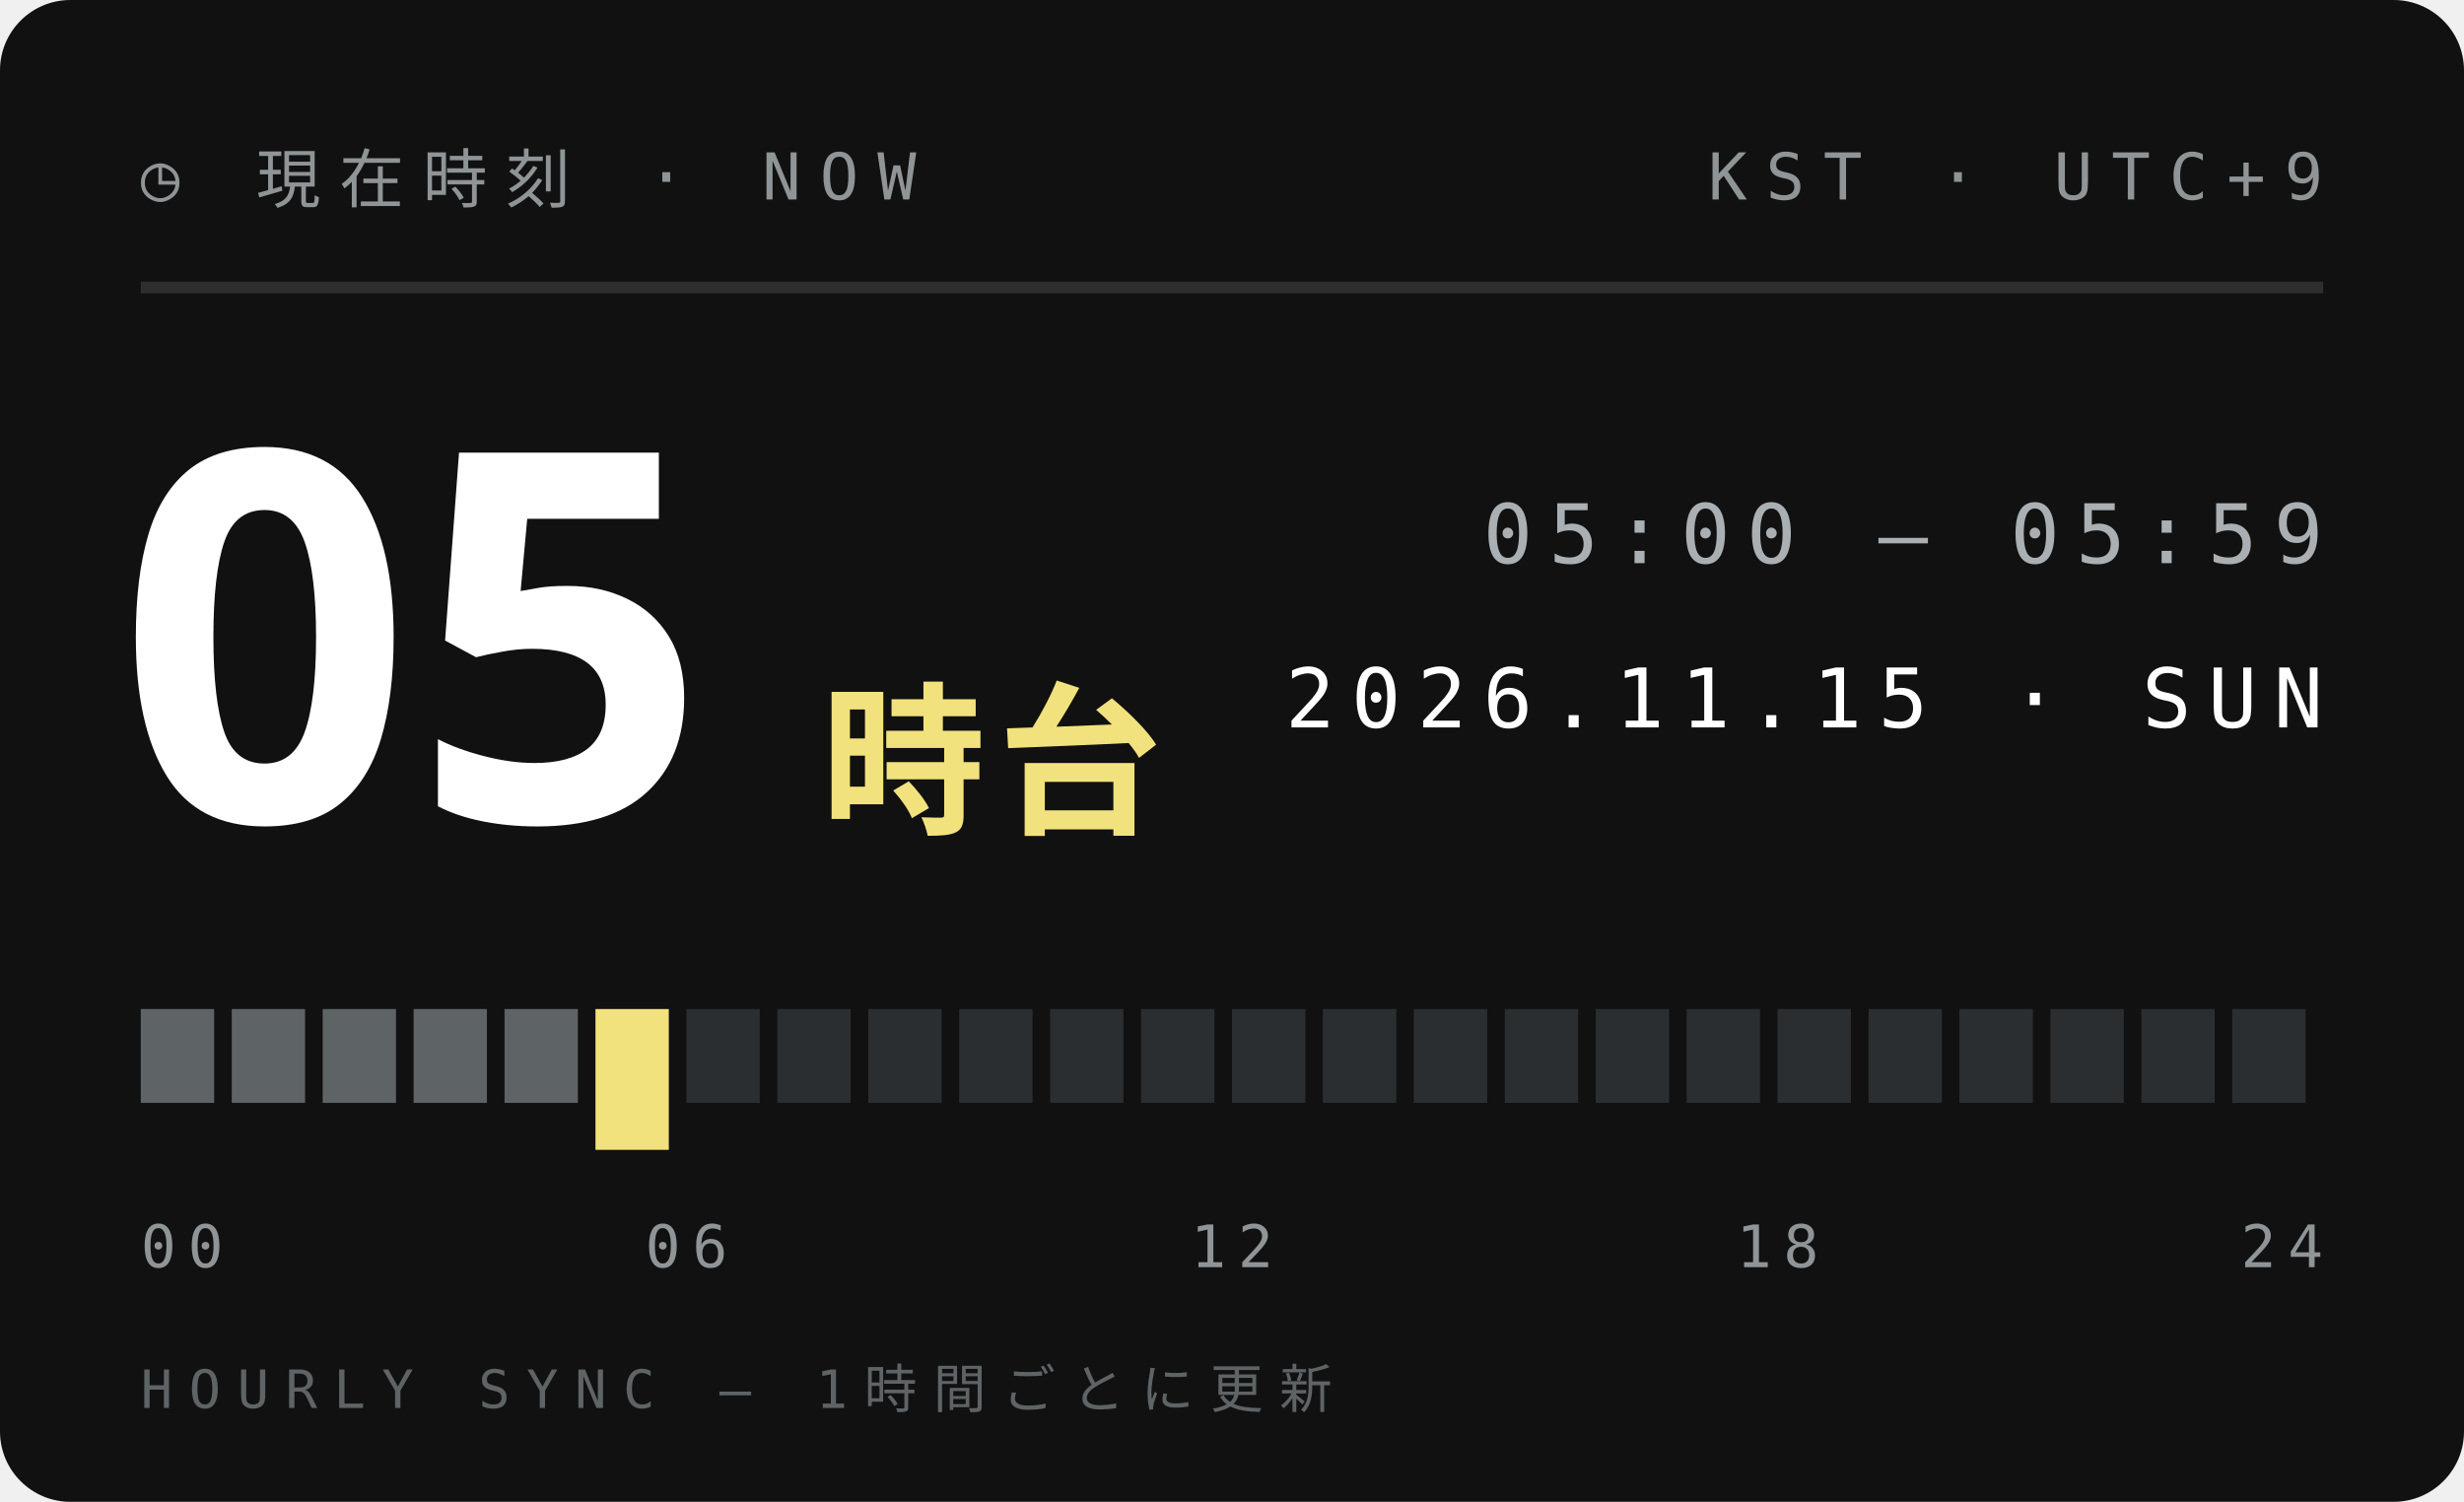
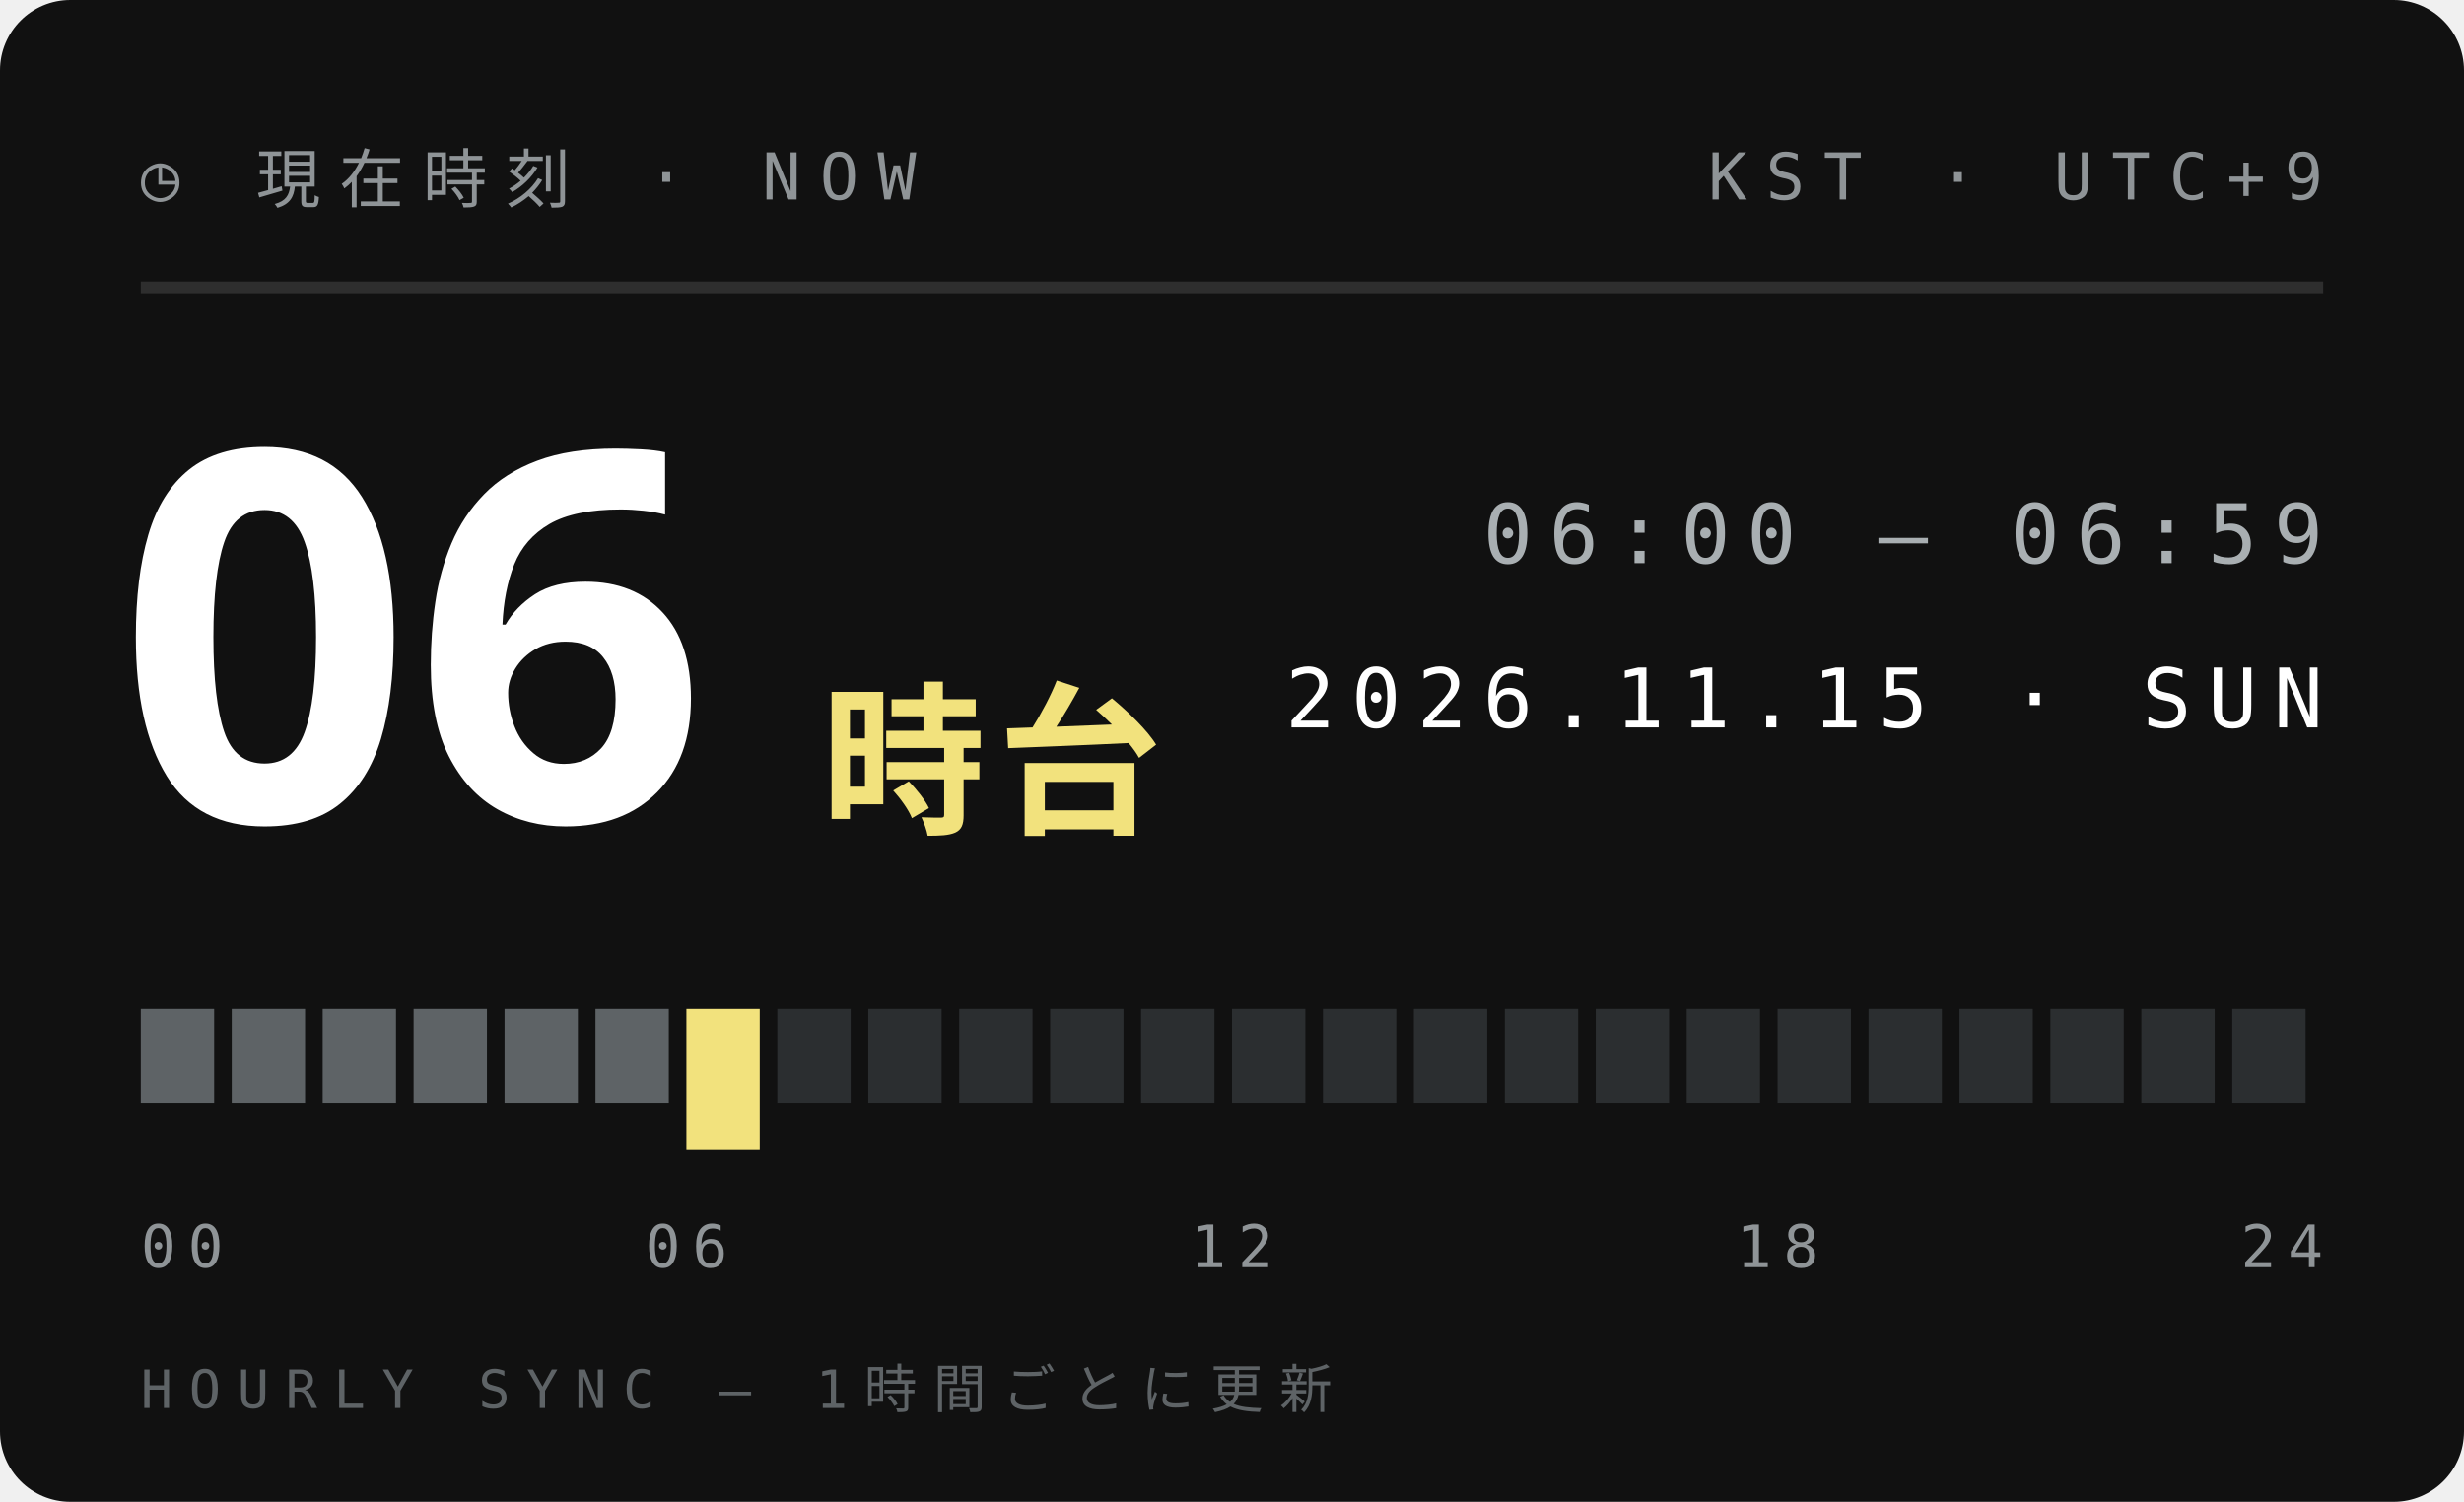
<svg xmlns="http://www.w3.org/2000/svg" width="210" height="128">
  <style>text{font:400 6.5px 'IBM Plex Mono',Menlo,monospace;letter-spacing:1.2px;fill:#5E6366}.s{font-size:5.5px}.v{font-weight:600;font-size:9px;fill:#111;letter-spacing:0}.b{font:900 20px 'Arial Black',sans-serif;fill:#111;letter-spacing:0}.j{font:800 11px 'Hiragino Sans','Noto Sans JP',sans-serif;fill:#111;letter-spacing:2px}</style>
  <rect width="210" height="128" rx="6" fill="#111" />
  <text x="12" y="17" style="font-size:5.5px;letter-spacing:1.6px;fill:#8F9497">◷ 現在時刻 · NOW</text>
  <text x="198" y="17" text-anchor="end" style="font-size:5.5px;letter-spacing:1.6px;fill:#8F9497">KST · UTC+9</text>
  <path d="M12 24.5H198" stroke="#ffffff1f" />
-   <text class="b" x="10" y="70" style="font-size:44px;fill:#fff">05</text>
+   <text class="b" x="10" y="70" style="font-size:44px;fill:#fff">06</text>
  <text class="j" x="70" y="70" style="font-size:14px;letter-spacing:1px;fill:#F2E27D">時台</text>
-   <text x="198" y="48" text-anchor="end" style="font-size:7px;letter-spacing:1.4px;fill:#A9AFB2">05:00 — 05:59</text>
+   <text x="198" y="48" text-anchor="end" style="font-size:7px;letter-spacing:1.4px;fill:#A9AFB2">06:00 — 06:59</text>
  <text x="198" y="62" text-anchor="end" style="font-size:7px;letter-spacing:1.4px;fill:#fff">2026.11.15 · SUN</text>
  <rect x="12.00" y="86" width="6.25" height="8" fill="#5E6366" />
  <rect x="19.75" y="86" width="6.25" height="8" fill="#5E6366" />
  <rect x="27.50" y="86" width="6.25" height="8" fill="#5E6366" />
  <rect x="35.25" y="86" width="6.25" height="8" fill="#5E6366" />
  <rect x="43.00" y="86" width="6.25" height="8" fill="#5E6366" />
-   <rect x="50.75" y="86" width="6.25" height="12" fill="#F2E27D" />
-   <rect x="58.50" y="86" width="6.25" height="8" fill="#2B2E30" />
+   <rect x="50.75" y="86" width="6.25" height="8" fill="#5E6366" />
+   <rect x="58.50" y="86" width="6.25" height="12" fill="#F2E27D" />
  <rect x="66.25" y="86" width="6.25" height="8" fill="#2B2E30" />
  <rect x="74.00" y="86" width="6.25" height="8" fill="#2B2E30" />
  <rect x="81.75" y="86" width="6.25" height="8" fill="#2B2E30" />
  <rect x="89.50" y="86" width="6.25" height="8" fill="#2B2E30" />
  <rect x="97.25" y="86" width="6.25" height="8" fill="#2B2E30" />
  <rect x="105.00" y="86" width="6.25" height="8" fill="#2B2E30" />
  <rect x="112.75" y="86" width="6.25" height="8" fill="#2B2E30" />
  <rect x="120.50" y="86" width="6.25" height="8" fill="#2B2E30" />
  <rect x="128.25" y="86" width="6.25" height="8" fill="#2B2E30" />
  <rect x="136.00" y="86" width="6.25" height="8" fill="#2B2E30" />
  <rect x="143.75" y="86" width="6.25" height="8" fill="#2B2E30" />
  <rect x="151.50" y="86" width="6.25" height="8" fill="#2B2E30" />
  <rect x="159.25" y="86" width="6.25" height="8" fill="#2B2E30" />
  <rect x="167.00" y="86" width="6.25" height="8" fill="#2B2E30" />
  <rect x="174.75" y="86" width="6.25" height="8" fill="#2B2E30" />
  <rect x="182.50" y="86" width="6.25" height="8" fill="#2B2E30" />
  <rect x="190.25" y="86" width="6.25" height="8" fill="#2B2E30" />
  <text x="12.0" y="108" text-anchor="start" style="font-size:5px;letter-spacing:1px;fill:#8F9497">00</text>
  <text x="58.5" y="108" text-anchor="middle" style="font-size:5px;letter-spacing:1px;fill:#8F9497">06</text>
  <text x="105.0" y="108" text-anchor="middle" style="font-size:5px;letter-spacing:1px;fill:#8F9497">12</text>
  <text x="151.5" y="108" text-anchor="middle" style="font-size:5px;letter-spacing:1px;fill:#8F9497">18</text>
  <text x="198.0" y="108" text-anchor="end" style="font-size:5px;letter-spacing:1px;fill:#8F9497">24</text>
  <text x="12" y="120" style="font-size:4.5px;letter-spacing:1.4px;fill:#5E6366">HOURLY SYNC — 1時間ごとに更新</text>
</svg>
